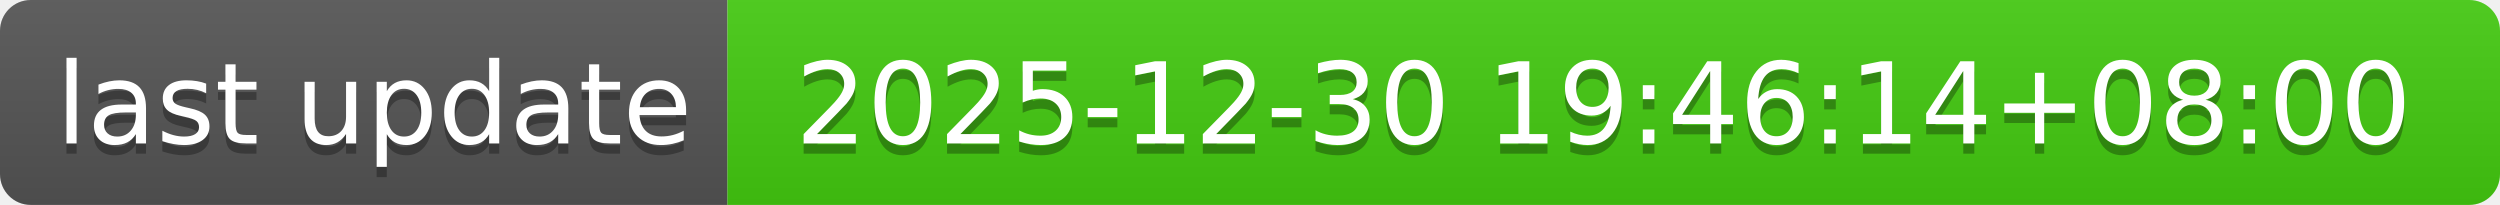
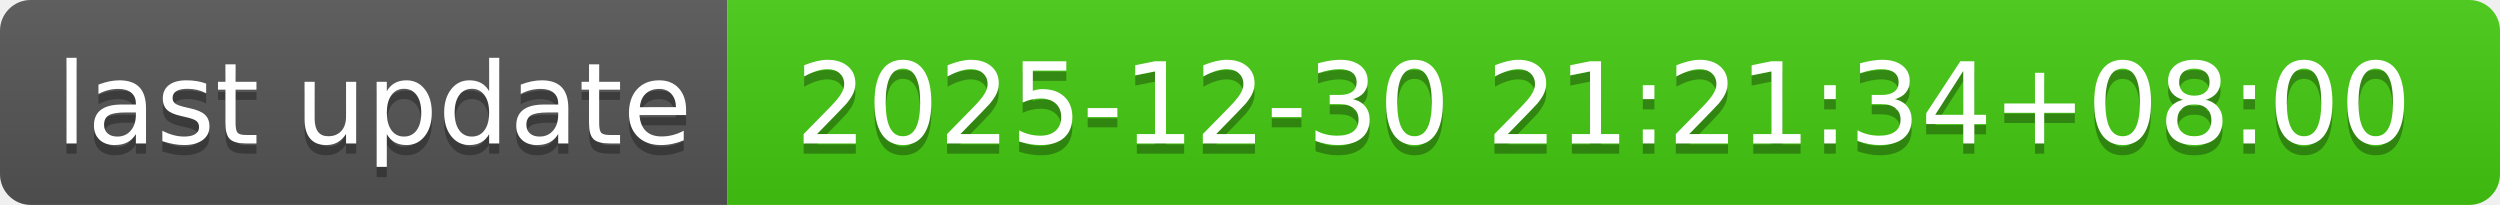
- <svg xmlns="http://www.w3.org/2000/svg" width="244" height="20" role="img" aria-label="last update: 2025-12-30 19:46:14+08:00">
+ <svg xmlns="http://www.w3.org/2000/svg" width="244" height="20" role="img" aria-label="last update: 2025-12-30 21:21:34+08:00">
  <linearGradient id="s" x2="0" y2="100%">
    <stop offset="0" stop-color="#bbb" stop-opacity=".1" />
    <stop offset="1" stop-opacity=".1" />
  </linearGradient>
  <clipPath id="r">
    <rect width="244" height="20" rx="3" fill="#fff" />
  </clipPath>
  <g clip-path="url(#r)">
    <rect width="71" height="20" fill="#555" />
    <rect x="71" width="173" height="20" fill="#4c1" />
    <rect width="244" height="20" fill="url(#s)" />
  </g>
  <g fill="#fff" text-anchor="middle" font-family="Verdana,Geneva,DejaVu Sans,sans-serif" text-rendering="geometricPrecision" font-size="110">
    <text aria-hidden="true" x="365" y="150" fill="#010101" fill-opacity=".3" transform="scale(.1)" textLength="610">last update</text>
    <text x="365" y="140" transform="scale(.1)" fill="#fff" textLength="610">last update</text>
-     <text aria-hidden="true" x="1565" y="150" fill="#010101" fill-opacity=".3" transform="scale(.1)" textLength="1630">2025-12-30 19:46:14+08:00</text>
-     <text x="1565" y="140" transform="scale(.1)" fill="#fff" textLength="1630">2025-12-30 19:46:14+08:00</text>
+     <text aria-hidden="true" x="1565" y="150" fill="#010101" fill-opacity=".3" transform="scale(.1)" textLength="1630">2025-12-30 21:21:34+08:00</text>
+     <text x="1565" y="140" transform="scale(.1)" fill="#fff" textLength="1630">2025-12-30 21:21:34+08:00</text>
  </g>
</svg>
